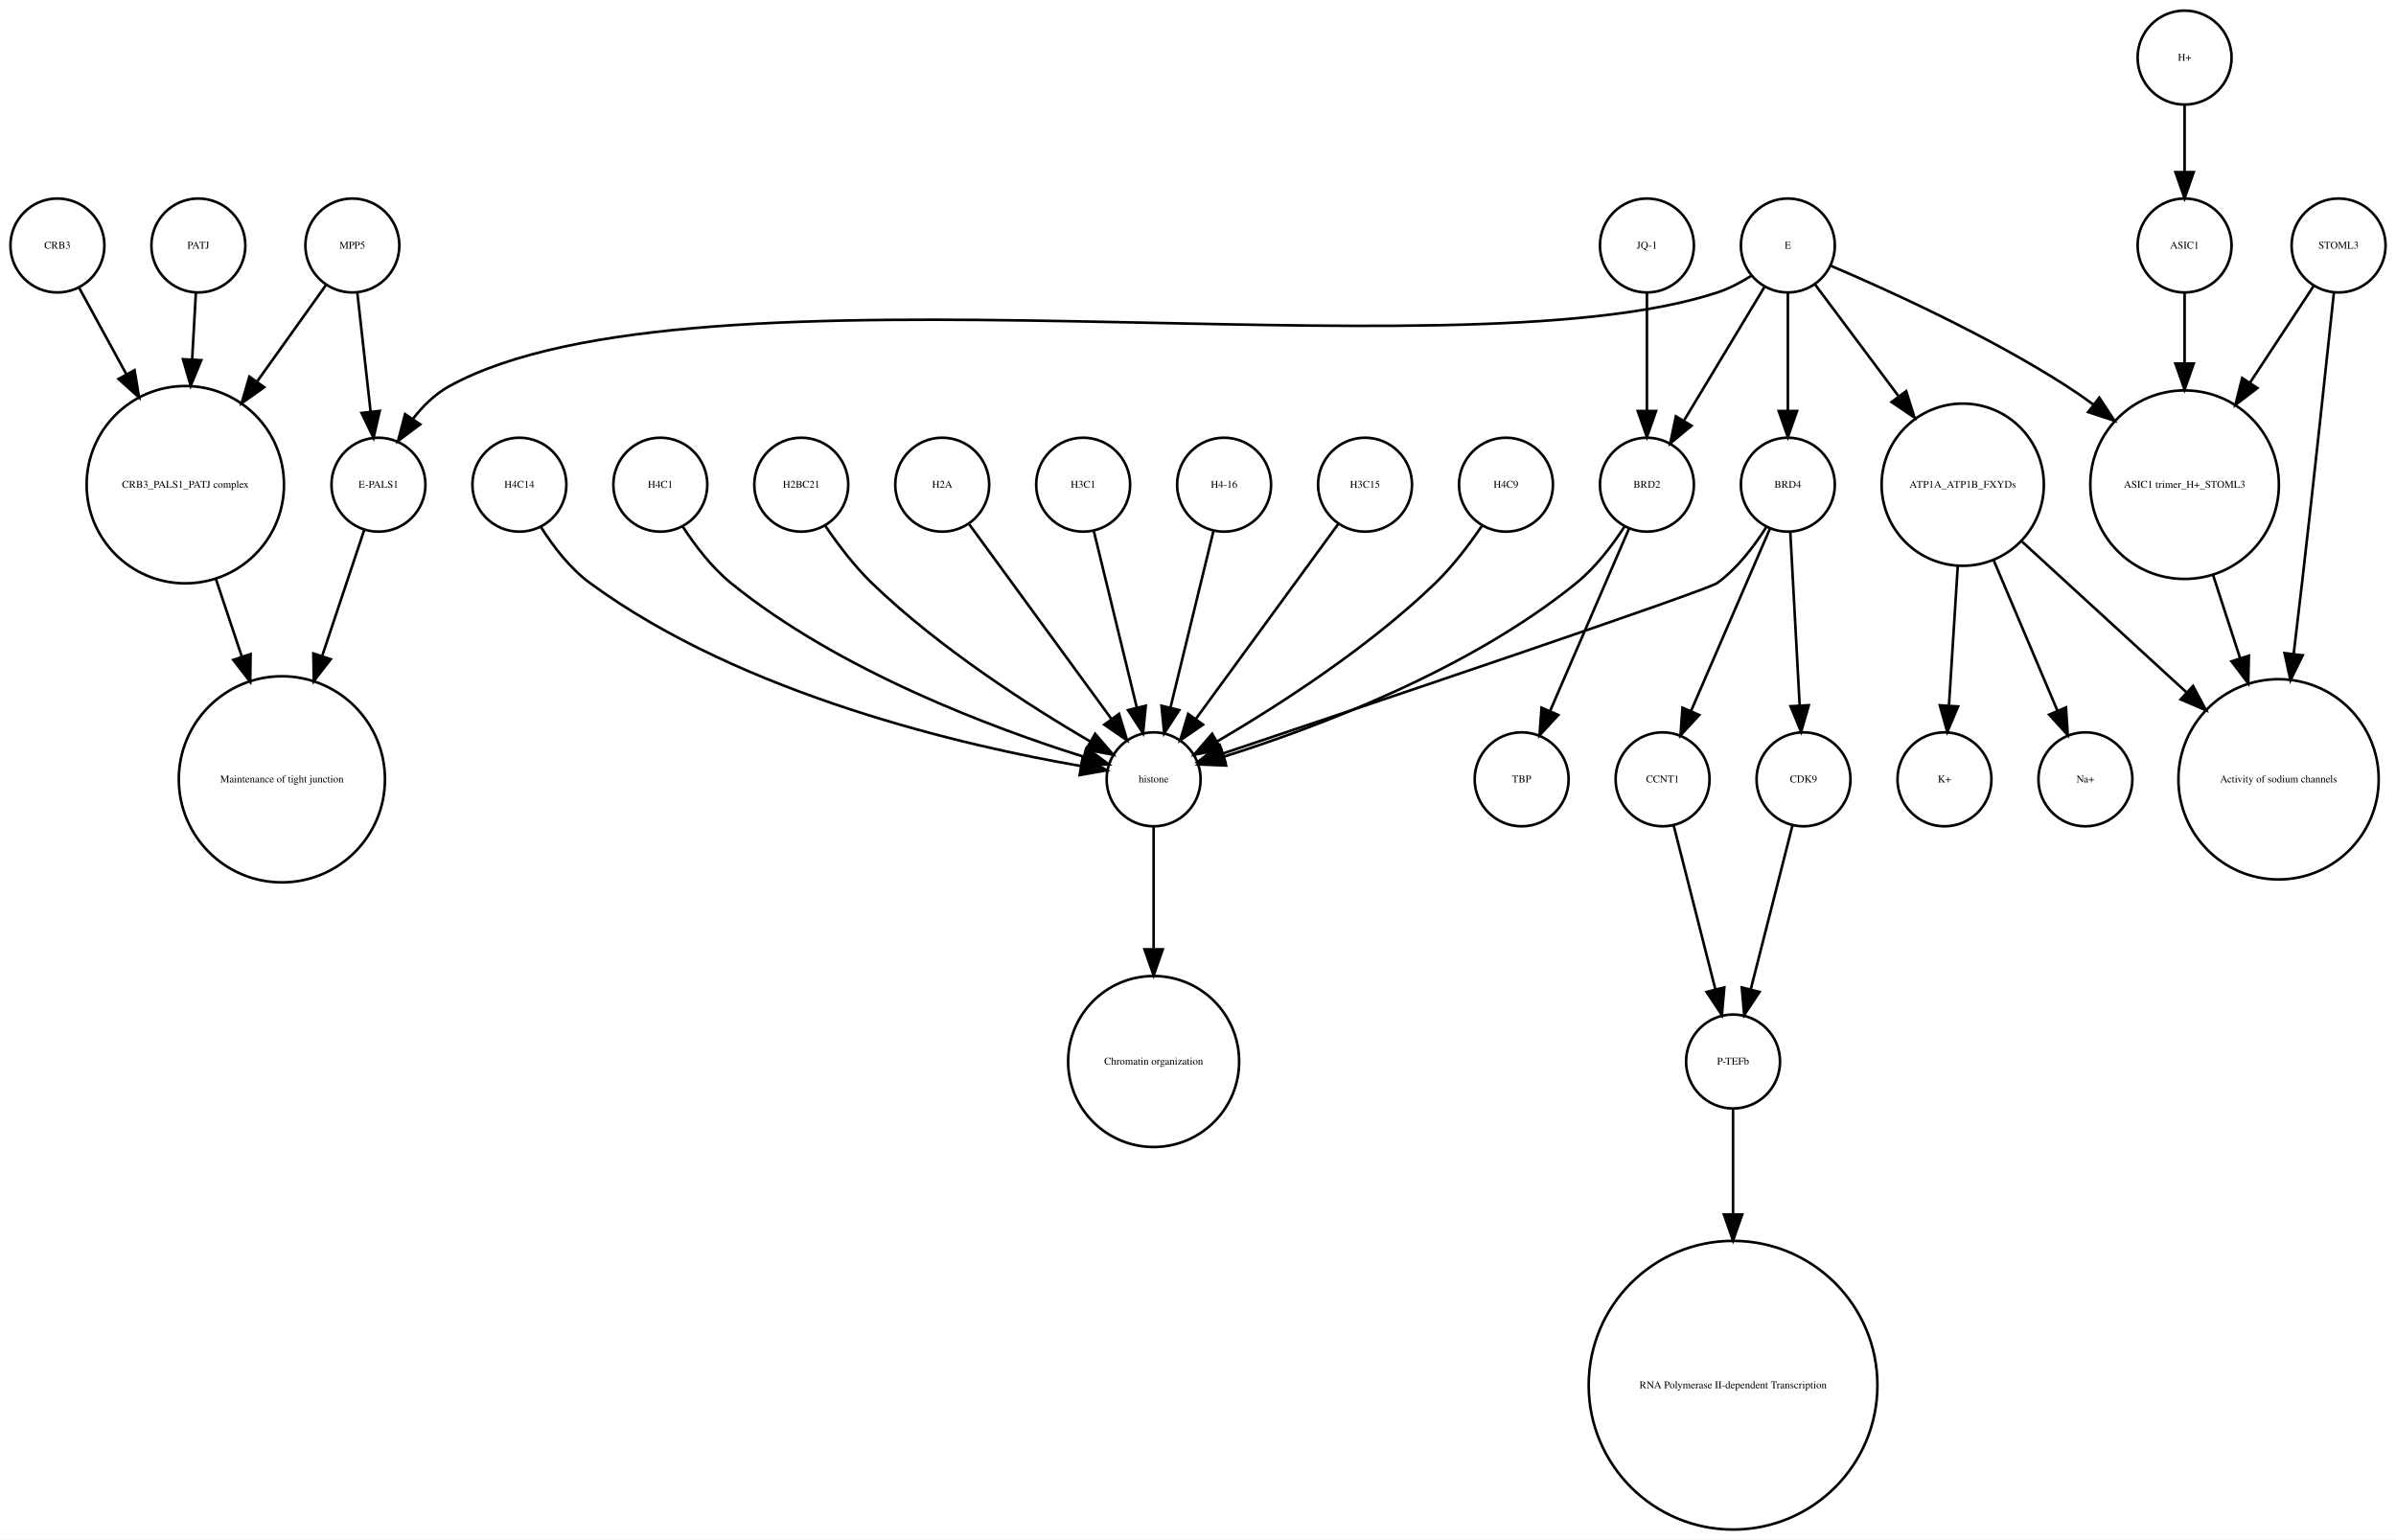
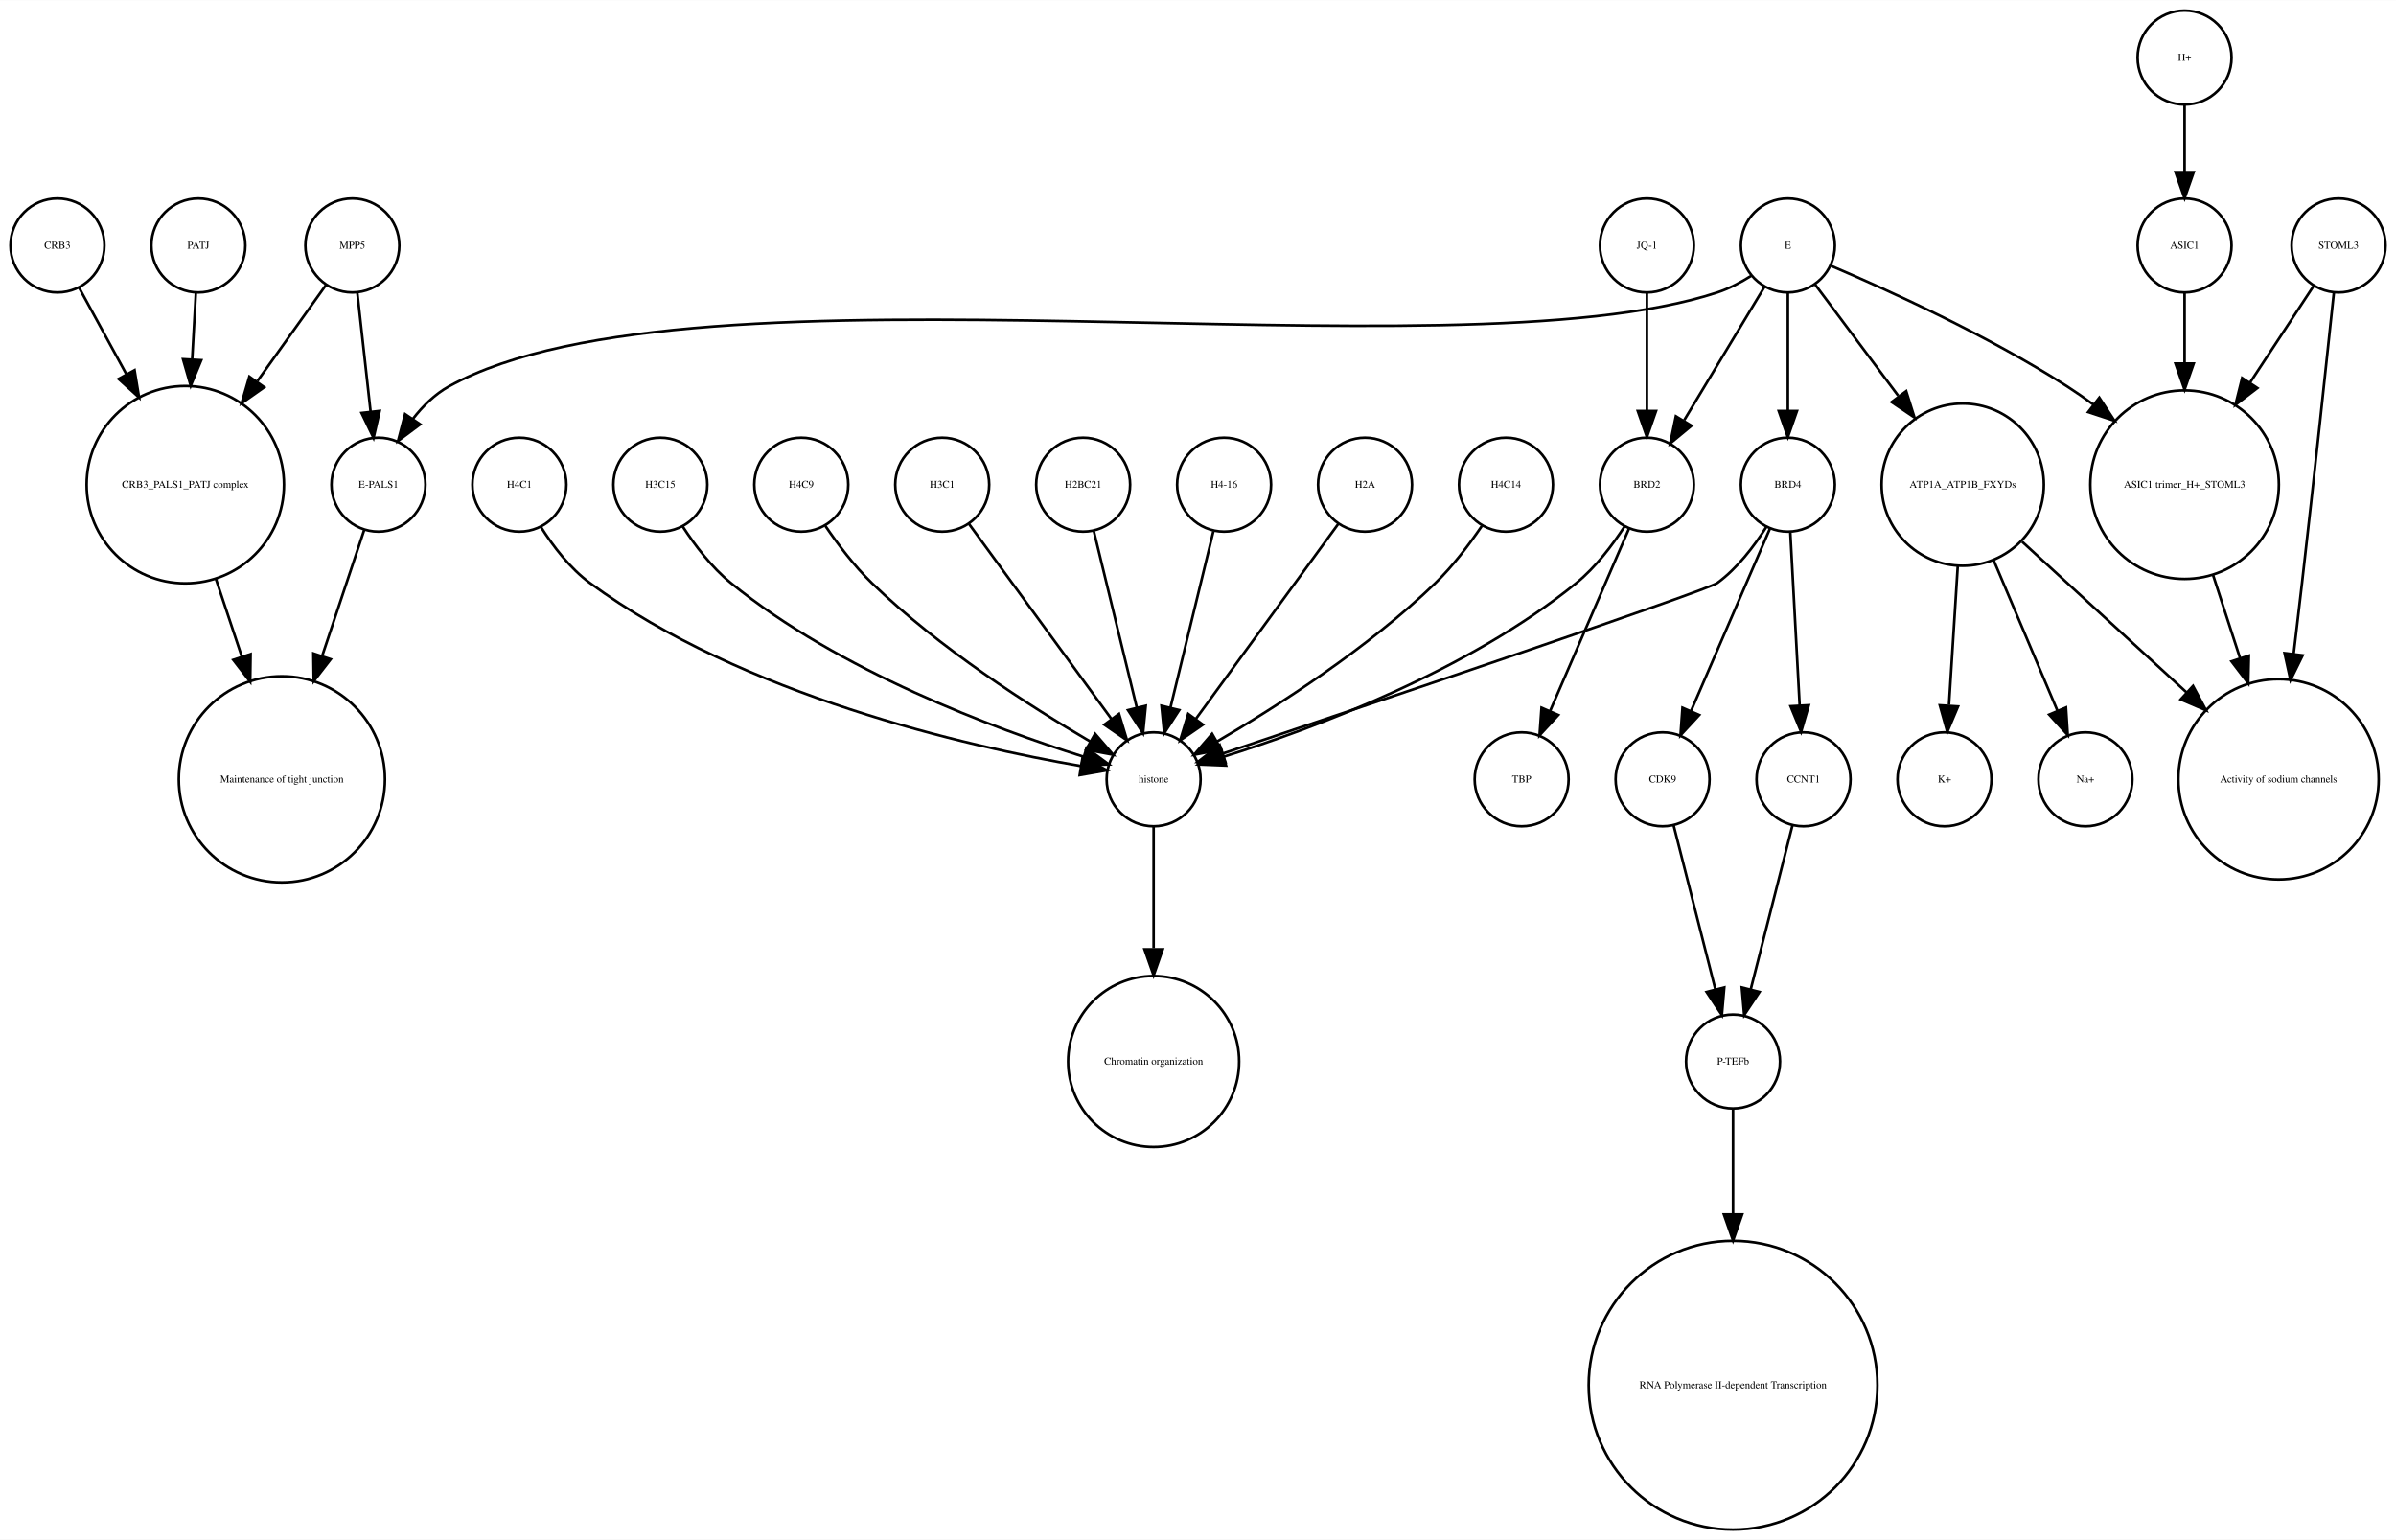
<svg xmlns="http://www.w3.org/2000/svg" width="918pt" height="590pt" viewBox="0.00 0.00 918.00 589.87">
  <g id="graph0" class="graph" transform="scale(1 1) rotate(0) translate(4 585.865)">
    <polygon fill="white" stroke="none" points="-4,4 -4,-585.865 914,-585.865 914,4 -4,4" />
    <g id="node1" class="node">
      <ellipse fill="none" stroke="black" cx="660" cy="-179.189" rx="18" ry="18" />
      <text text-anchor="middle" x="660" y="-177.989" font-family="Times,serif" font-size="4.00">P-TEFb</text>
    </g>
    <g id="node2" class="node">
      <ellipse fill="none" stroke="black" cx="660" cy="-55.154" rx="55.309" ry="55.309" />
      <text text-anchor="middle" x="660" y="-53.954" font-family="Times,serif" font-size="4.00">RNA Polymerase II-dependent Transcription </text>
    </g>
    <g id="edge1" class="edge">
      <path fill="none" stroke="black" d="M660,-160.963C660,-150.234 660,-135.685 660,-120.846" />
      <polygon fill="black" stroke="black" points="663.5,-120.57 660,-110.57 656.5,-120.57 663.5,-120.57" />
    </g>
    <g id="node3" class="node">
      <ellipse fill="none" stroke="black" cx="438" cy="-287.314" rx="18" ry="18" />
      <text text-anchor="middle" x="438" y="-286.114" font-family="Times,serif" font-size="4.00">histone</text>
    </g>
    <g id="node4" class="node">
      <ellipse fill="none" stroke="black" cx="438" cy="-179.189" rx="32.761" ry="32.761" />
      <text text-anchor="middle" x="438" y="-177.989" font-family="Times,serif" font-size="4.00">Chromatin organization</text>
    </g>
    <g id="edge2" class="edge">
      <path fill="none" stroke="black" d="M438,-269.263C438,-256.671 438,-238.954 438,-222.635" />
      <polygon fill="black" stroke="black" points="441.5,-222.181 438,-212.181 434.5,-222.181 441.5,-222.181" />
    </g>
    <g id="node5" class="node">
      <ellipse fill="none" stroke="black" cx="67" cy="-400.212" rx="37.807" ry="37.807" />
      <text text-anchor="middle" x="67" y="-399.012" font-family="Times,serif" font-size="4.00">CRB3_PALS1_PATJ complex</text>
    </g>
    <g id="node6" class="node">
      <ellipse fill="none" stroke="black" cx="104" cy="-287.314" rx="39.49" ry="39.49" />
      <text text-anchor="middle" x="104" y="-286.114" font-family="Times,serif" font-size="4.00">Maintenance of tight junction</text>
    </g>
    <g id="edge3" class="edge">
      <path fill="none" stroke="black" d="M78.707,-364.123C81.851,-354.7 85.299,-344.366 88.61,-334.441" />
      <polygon fill="black" stroke="black" points="92.014,-335.297 91.859,-324.703 85.374,-333.081 92.014,-335.297" />
    </g>
    <g id="node7" class="node">
      <ellipse fill="none" stroke="black" cx="141" cy="-400.212" rx="18" ry="18" />
      <text text-anchor="middle" x="141" y="-399.012" font-family="Times,serif" font-size="4.00">E-PALS1</text>
    </g>
    <g id="edge4" class="edge">
      <path fill="none" stroke="black" d="M135.541,-382.849C131.306,-370.156 125.217,-351.905 119.516,-334.818" />
      <polygon fill="black" stroke="black" points="122.706,-333.321 116.221,-324.943 116.066,-335.537 122.706,-333.321" />
    </g>
    <g id="node8" class="node">
      <ellipse fill="none" stroke="black" cx="748" cy="-400.212" rx="31.08" ry="31.08" />
      <text text-anchor="middle" x="748" y="-399.012" font-family="Times,serif" font-size="4.00">ATP1A_ATP1B_FXYDs</text>
    </g>
    <g id="node9" class="node">
      <ellipse fill="none" stroke="black" cx="869" cy="-287.314" rx="38.368" ry="38.368" />
      <text text-anchor="middle" x="869" y="-286.114" font-family="Times,serif" font-size="4.00">Activity of sodium channels</text>
    </g>
    <g id="edge5" class="edge">
      <path fill="none" stroke="black" d="M770.759,-378.353C788.485,-362.107 813.406,-339.266 833.713,-320.655" />
      <polygon fill="black" stroke="black" points="836.238,-323.089 841.245,-313.752 831.508,-317.928 836.238,-323.089" />
    </g>
-     <g id="node14" class="node">
+     <g id="node28" class="node">
      <ellipse fill="none" stroke="black" cx="795" cy="-287.314" rx="18" ry="18" />
      <text text-anchor="middle" x="795" y="-286.114" font-family="Times,serif" font-size="4.00">Na+</text>
    </g>
    <g id="edge6" class="edge">
      <path fill="none" stroke="black" d="M759.86,-371.228C767.362,-353.527 776.981,-330.831 784.258,-313.661" />
      <polygon fill="black" stroke="black" points="787.558,-314.842 788.238,-304.269 781.113,-312.111 787.558,-314.842" />
    </g>
-     <g id="node19" class="node">
+     <g id="node29" class="node">
      <ellipse fill="none" stroke="black" cx="741" cy="-287.314" rx="18" ry="18" />
      <text text-anchor="middle" x="741" y="-286.114" font-family="Times,serif" font-size="4.00">K+</text>
    </g>
    <g id="edge7" class="edge">
      <path fill="none" stroke="black" d="M746.087,-368.909C745.041,-352.339 743.756,-331.968 742.738,-315.853" />
      <polygon fill="black" stroke="black" points="746.206,-315.234 742.083,-305.475 739.22,-315.675 746.206,-315.234" />
    </g>
    <g id="node10" class="node">
      <ellipse fill="none" stroke="black" cx="892" cy="-491.865" rx="18" ry="18" />
      <text text-anchor="middle" x="892" y="-490.665" font-family="Times,serif" font-size="4.00">STOML3</text>
    </g>
    <g id="edge8" class="edge">
      <path fill="none" stroke="black" d="M890.208,-473.839C887.605,-449.259 882.589,-402.405 878,-362.558 876.985,-353.749 875.872,-344.356 874.784,-335.317" />
      <polygon fill="black" stroke="black" points="878.249,-334.82 873.573,-325.313 871.3,-335.661 878.249,-334.82" />
    </g>
    <g id="node11" class="node">
      <ellipse fill="none" stroke="black" cx="833" cy="-400.212" rx="36.125" ry="36.125" />
      <text text-anchor="middle" x="833" y="-399.012" font-family="Times,serif" font-size="4.00">ASIC1 trimer_H+_STOML3</text>
    </g>
    <g id="edge9" class="edge">
      <path fill="none" stroke="black" d="M882.521,-476.461C875.894,-466.391 866.715,-452.443 858.058,-439.289" />
      <polygon fill="black" stroke="black" points="860.898,-437.238 852.477,-430.808 855.051,-441.086 860.898,-437.238" />
    </g>
    <g id="edge10" class="edge">
      <path fill="none" stroke="black" d="M843.899,-365.638C847.163,-355.583 850.798,-344.386 854.265,-333.704" />
      <polygon fill="black" stroke="black" points="857.629,-334.678 857.388,-324.086 850.971,-332.517 857.629,-334.678" />
    </g>
    <g id="node12" class="node">
+       <ellipse fill="none" stroke="black" cx="681" cy="-491.865" rx="18" ry="18" />
+       <text text-anchor="middle" x="681" y="-490.665" font-family="Times,serif" font-size="4.00">E</text>
+     </g>
+     <g id="edge15" class="edge">
+       <path fill="none" stroke="black" d="M667.08,-480.302C663.057,-477.762 658.525,-475.354 654,-473.865 551.131,-440.012 262.782,-490.252 168,-437.865 162.594,-434.877 157.972,-430.297 154.159,-425.376" />
+       <polygon fill="black" stroke="black" points="157.002,-423.331 148.512,-416.992 151.196,-427.242 157.002,-423.331" />
+     </g>
+     <g id="edge13" class="edge">
+       <path fill="none" stroke="black" d="M691.469,-476.857C699.96,-465.495 712.278,-449.012 723.249,-434.331" />
+       <polygon fill="black" stroke="black" points="726.332,-436.053 729.515,-425.947 720.725,-431.862 726.332,-436.053" />
+     </g>
+     <g id="edge11" class="edge">
+       <path fill="none" stroke="black" d="M697.565,-484.043C719.136,-474.853 757.665,-457.382 788,-437.865 791.337,-435.719 794.711,-433.365 798.034,-430.919" />
+       <polygon fill="black" stroke="black" points="800.323,-433.575 806.132,-424.715 796.065,-428.018 800.323,-433.575" />
+     </g>
+     <g id="node25" class="node">
+       <ellipse fill="none" stroke="black" cx="627" cy="-400.212" rx="18" ry="18" />
+       <text text-anchor="middle" x="627" y="-399.012" font-family="Times,serif" font-size="4.00">BRD2</text>
+     </g>
+     <g id="edge14" class="edge">
+       <path fill="none" stroke="black" d="M672.083,-476.061C663.719,-462.175 651.071,-441.175 641.298,-424.95" />
+       <polygon fill="black" stroke="black" points="644.088,-422.799 635.93,-416.038 638.092,-426.41 644.088,-422.799" />
+     </g>
+     <g id="node32" class="node">
+       <ellipse fill="none" stroke="black" cx="681" cy="-400.212" rx="18" ry="18" />
+       <text text-anchor="middle" x="681" y="-399.012" font-family="Times,serif" font-size="4.00">BRD4</text>
+     </g>
+     <g id="edge12" class="edge">
+       <path fill="none" stroke="black" d="M681,-473.579C681,-460.804 681,-443.157 681,-428.488" />
+       <polygon fill="black" stroke="black" points="684.5,-428.445 681,-418.445 677.5,-428.445 684.5,-428.445" />
+     </g>
+     <g id="node13" class="node">
      <ellipse fill="none" stroke="black" cx="833" cy="-491.865" rx="18" ry="18" />
      <text text-anchor="middle" x="833" y="-490.665" font-family="Times,serif" font-size="4.00">ASIC1</text>
    </g>
-     <g id="edge11" class="edge">
+     <g id="edge16" class="edge">
      <path fill="none" stroke="black" d="M833,-473.579C833,-465.882 833,-456.415 833,-446.897" />
      <polygon fill="black" stroke="black" points="836.5,-446.629 833,-436.629 829.5,-446.629 836.5,-446.629" />
    </g>
-     <g id="node13" class="node">
+     <g id="node14" class="node">
      <ellipse fill="none" stroke="black" cx="357" cy="-400.212" rx="18" ry="18" />
-       <text text-anchor="middle" x="357" y="-399.012" font-family="Times,serif" font-size="4.00">H2A</text>
-     </g>
-     <g id="edge12" class="edge">
+       <text text-anchor="middle" x="357" y="-399.012" font-family="Times,serif" font-size="4.00">H3C1</text>
+     </g>
+     <g id="edge17" class="edge">
      <path fill="none" stroke="black" d="M367.259,-385.167C381.014,-366.335 405.581,-332.7 421.836,-310.445" />
      <polygon fill="black" stroke="black" points="424.753,-312.385 427.825,-302.245 419.1,-308.256 424.753,-312.385" />
    </g>
    <g id="node15" class="node">
      <ellipse fill="none" stroke="black" cx="411" cy="-400.212" rx="18" ry="18" />
-       <text text-anchor="middle" x="411" y="-399.012" font-family="Times,serif" font-size="4.00">H3C1</text>
-     </g>
-     <g id="edge13" class="edge">
+       <text text-anchor="middle" x="411" y="-399.012" font-family="Times,serif" font-size="4.00">H2BC21</text>
+     </g>
+     <g id="edge18" class="edge">
      <path fill="none" stroke="black" d="M415.101,-382.369C419.467,-364.434 426.438,-335.802 431.543,-314.834" />
      <polygon fill="black" stroke="black" points="434.984,-315.496 433.949,-304.952 428.183,-313.84 434.984,-315.496" />
    </g>
    <g id="node16" class="node">
-       <ellipse fill="none" stroke="black" cx="72" cy="-491.865" rx="18" ry="18" />
-       <text text-anchor="middle" x="72" y="-490.665" font-family="Times,serif" font-size="4.00">PATJ</text>
-     </g>
-     <g id="edge14" class="edge">
-       <path fill="none" stroke="black" d="M71.036,-473.579C70.628,-466.259 70.13,-457.339 69.626,-448.297" />
-       <polygon fill="black" stroke="black" points="73.109,-447.904 69.058,-438.114 66.12,-448.293 73.109,-447.904" />
-     </g>
-     <g id="node17" class="node">
      <ellipse fill="none" stroke="black" cx="465" cy="-400.212" rx="18" ry="18" />
      <text text-anchor="middle" x="465" y="-399.012" font-family="Times,serif" font-size="4.00">H4-16</text>
    </g>
-     <g id="edge15" class="edge">
+     <g id="edge19" class="edge">
      <path fill="none" stroke="black" d="M460.899,-382.369C456.533,-364.434 449.562,-335.802 444.457,-314.834" />
      <polygon fill="black" stroke="black" points="447.817,-313.84 442.051,-304.952 441.016,-315.496 447.817,-313.84" />
    </g>
-     <g id="node18" class="node">
+     <g id="node17" class="node">
      <ellipse fill="none" stroke="black" cx="519" cy="-400.212" rx="18" ry="18" />
-       <text text-anchor="middle" x="519" y="-399.012" font-family="Times,serif" font-size="4.00">H3C15</text>
-     </g>
-     <g id="edge16" class="edge">
+       <text text-anchor="middle" x="519" y="-399.012" font-family="Times,serif" font-size="4.00">H2A</text>
+     </g>
+     <g id="edge20" class="edge">
      <path fill="none" stroke="black" d="M508.741,-385.167C494.986,-366.335 470.419,-332.7 454.164,-310.445" />
      <polygon fill="black" stroke="black" points="456.9,-308.256 448.175,-302.245 451.247,-312.385 456.9,-308.256" />
    </g>
+     <g id="node18" class="node">
+       <ellipse fill="none" stroke="black" cx="579" cy="-287.314" rx="18" ry="18" />
+       <text text-anchor="middle" x="579" y="-286.114" font-family="Times,serif" font-size="4.00">TBP</text>
+     </g>
+     <g id="node19" class="node">
+       <ellipse fill="none" stroke="black" cx="627" cy="-491.865" rx="18" ry="18" />
+       <text text-anchor="middle" x="627" y="-490.665" font-family="Times,serif" font-size="4.00">JQ-1</text>
+     </g>
+     <g id="edge21" class="edge">
+       <path fill="none" stroke="black" d="M627,-473.579C627,-460.804 627,-443.157 627,-428.488" />
+       <polygon fill="black" stroke="black" points="630.5,-428.445 627,-418.445 623.5,-428.445 630.5,-428.445" />
+     </g>
    <g id="node20" class="node">
+       <ellipse fill="none" stroke="black" cx="833" cy="-563.865" rx="18" ry="18" />
+       <text text-anchor="middle" x="833" y="-562.665" font-family="Times,serif" font-size="4.00">H+</text>
+     </g>
+     <g id="edge22" class="edge">
+       <path fill="none" stroke="black" d="M833,-545.562C833,-537.848 833,-528.578 833,-519.978" />
+       <polygon fill="black" stroke="black" points="836.5,-519.97 833,-509.97 829.5,-519.97 836.5,-519.97" />
+     </g>
+     <g id="node21" class="node">
      <ellipse fill="none" stroke="black" cx="573" cy="-400.212" rx="18" ry="18" />
-       <text text-anchor="middle" x="573" y="-399.012" font-family="Times,serif" font-size="4.00">H4C9</text>
-     </g>
-     <g id="edge17" class="edge">
+       <text text-anchor="middle" x="573" y="-399.012" font-family="Times,serif" font-size="4.00">H4C14</text>
+     </g>
+     <g id="edge23" class="edge">
      <path fill="none" stroke="black" d="M563.763,-384.396C558.961,-377.339 552.701,-369.045 546,-362.558 520.279,-337.663 485.383,-315.327 462.303,-301.806" />
      <polygon fill="black" stroke="black" points="463.905,-298.69 453.492,-296.736 460.414,-304.757 463.905,-298.69" />
    </g>
-     <g id="node21" class="node">
-       <ellipse fill="none" stroke="black" cx="833" cy="-563.865" rx="18" ry="18" />
-       <text text-anchor="middle" x="833" y="-562.665" font-family="Times,serif" font-size="4.00">H+</text>
-     </g>
-     <g id="edge18" class="edge">
-       <path fill="none" stroke="black" d="M833,-545.562C833,-537.848 833,-528.578 833,-519.978" />
-       <polygon fill="black" stroke="black" points="836.5,-519.97 833,-509.97 829.5,-519.97 836.5,-519.97" />
-     </g>
    <g id="node22" class="node">
-       <ellipse fill="none" stroke="black" cx="633" cy="-287.314" rx="18" ry="18" />
-       <text text-anchor="middle" x="633" y="-286.114" font-family="Times,serif" font-size="4.00">CCNT1</text>
-     </g>
-     <g id="edge19" class="edge">
-       <path fill="none" stroke="black" d="M637.219,-269.732C641.493,-252.931 648.174,-226.672 653.197,-206.927" />
-       <polygon fill="black" stroke="black" points="656.648,-207.559 655.722,-197.005 649.864,-205.833 656.648,-207.559" />
+       <ellipse fill="none" stroke="black" cx="195" cy="-400.212" rx="18" ry="18" />
+       <text text-anchor="middle" x="195" y="-399.012" font-family="Times,serif" font-size="4.00">H4C1</text>
+     </g>
+     <g id="edge24" class="edge">
+       <path fill="none" stroke="black" d="M203.292,-383.923C207.946,-376.577 214.356,-368.173 222,-362.558 280.755,-319.405 366.516,-299.942 410.195,-292.399" />
+       <polygon fill="black" stroke="black" points="410.803,-295.846 420.102,-290.77 409.667,-288.939 410.803,-295.846" />
    </g>
    <g id="node23" class="node">
      <ellipse fill="none" stroke="black" cx="131" cy="-491.865" rx="18" ry="18" />
      <text text-anchor="middle" x="131" y="-490.665" font-family="Times,serif" font-size="4.00">MPP5</text>
    </g>
-     <g id="edge20" class="edge">
+     <g id="edge25" class="edge">
      <path fill="none" stroke="black" d="M121,-476.857C113.906,-466.919 104.015,-453.064 94.635,-439.923" />
      <polygon fill="black" stroke="black" points="97.237,-437.545 88.578,-431.439 91.54,-441.612 97.237,-437.545" />
    </g>
-     <g id="edge21" class="edge">
+     <g id="edge26" class="edge">
      <path fill="none" stroke="black" d="M132.928,-473.579C134.362,-460.722 136.347,-442.931 137.989,-428.206" />
      <polygon fill="black" stroke="black" points="141.482,-428.467 139.112,-418.141 134.525,-427.691 141.482,-428.467" />
    </g>
    <g id="node24" class="node">
-       <ellipse fill="none" stroke="black" cx="627" cy="-491.865" rx="18" ry="18" />
-       <text text-anchor="middle" x="627" y="-490.665" font-family="Times,serif" font-size="4.00">JQ-1</text>
-     </g>
-     <g id="node26" class="node">
-       <ellipse fill="none" stroke="black" cx="627" cy="-400.212" rx="18" ry="18" />
-       <text text-anchor="middle" x="627" y="-399.012" font-family="Times,serif" font-size="4.00">BRD2</text>
-     </g>
-     <g id="edge22" class="edge">
-       <path fill="none" stroke="black" d="M627,-473.579C627,-460.804 627,-443.157 627,-428.488" />
-       <polygon fill="black" stroke="black" points="630.5,-428.445 627,-418.445 623.5,-428.445 630.5,-428.445" />
-     </g>
-     <g id="node25" class="node">
-       <ellipse fill="none" stroke="black" cx="195" cy="-400.212" rx="18" ry="18" />
-       <text text-anchor="middle" x="195" y="-399.012" font-family="Times,serif" font-size="4.00">H4C14</text>
-     </g>
-     <g id="edge23" class="edge">
-       <path fill="none" stroke="black" d="M203.292,-383.923C207.946,-376.577 214.356,-368.173 222,-362.558 280.755,-319.405 366.516,-299.942 410.195,-292.399" />
-       <polygon fill="black" stroke="black" points="410.803,-295.846 420.102,-290.77 409.667,-288.939 410.803,-295.846" />
-     </g>
-     <g id="edge24" class="edge">
+       <ellipse fill="none" stroke="black" cx="633" cy="-287.314" rx="18" ry="18" />
+       <text text-anchor="middle" x="633" y="-286.114" font-family="Times,serif" font-size="4.00">CDK9</text>
+     </g>
+     <g id="edge27" class="edge">
+       <path fill="none" stroke="black" d="M637.219,-269.732C641.493,-252.931 648.174,-226.672 653.197,-206.927" />
+       <polygon fill="black" stroke="black" points="656.648,-207.559 655.722,-197.005 649.864,-205.833 656.648,-207.559" />
+     </g>
+     <g id="edge28" class="edge">
      <path fill="none" stroke="black" d="M618.466,-384.236C613.75,-376.971 607.358,-368.543 600,-362.558 558.455,-328.768 499.029,-306.73 464.895,-295.999" />
      <polygon fill="black" stroke="black" points="465.748,-292.6 455.162,-293.031 463.706,-299.296 465.748,-292.6" />
    </g>
-     <g id="node30" class="node">
-       <ellipse fill="none" stroke="black" cx="579" cy="-287.314" rx="18" ry="18" />
-       <text text-anchor="middle" x="579" y="-286.114" font-family="Times,serif" font-size="4.00">TBP</text>
-     </g>
-     <g id="edge25" class="edge">
+     <g id="edge29" class="edge">
      <path fill="none" stroke="black" d="M620.123,-383.323C612.246,-365.124 599.233,-335.06 589.956,-313.626" />
      <polygon fill="black" stroke="black" points="593.049,-311.96 585.864,-304.174 586.625,-314.741 593.049,-311.96" />
    </g>
+     <g id="node26" class="node">
+       <ellipse fill="none" stroke="black" cx="249" cy="-400.212" rx="18" ry="18" />
+       <text text-anchor="middle" x="249" y="-399.012" font-family="Times,serif" font-size="4.00">H3C15</text>
+     </g>
+     <g id="edge30" class="edge">
+       <path fill="none" stroke="black" d="M257.534,-384.236C262.25,-376.971 268.642,-368.543 276,-362.558 317.545,-328.768 376.971,-306.73 411.105,-295.999" />
+       <polygon fill="black" stroke="black" points="412.294,-299.296 420.838,-293.031 410.252,-292.6 412.294,-299.296" />
+     </g>
    <g id="node27" class="node">
-       <ellipse fill="none" stroke="black" cx="681" cy="-400.212" rx="18" ry="18" />
-       <text text-anchor="middle" x="681" y="-399.012" font-family="Times,serif" font-size="4.00">BRD4</text>
-     </g>
-     <g id="edge26" class="edge">
+       <ellipse fill="none" stroke="black" cx="687" cy="-287.314" rx="18" ry="18" />
+       <text text-anchor="middle" x="687" y="-286.114" font-family="Times,serif" font-size="4.00">CCNT1</text>
+     </g>
+     <g id="edge31" class="edge">
+       <path fill="none" stroke="black" d="M682.781,-269.732C678.507,-252.931 671.826,-226.672 666.803,-206.927" />
+       <polygon fill="black" stroke="black" points="670.136,-205.833 664.278,-197.005 663.352,-207.559 670.136,-205.833" />
+     </g>
+     <g id="node30" class="node">
+       <ellipse fill="none" stroke="black" cx="303" cy="-400.212" rx="18" ry="18" />
+       <text text-anchor="middle" x="303" y="-399.012" font-family="Times,serif" font-size="4.00">H4C9</text>
+     </g>
+     <g id="edge32" class="edge">
+       <path fill="none" stroke="black" d="M312.237,-384.396C317.039,-377.339 323.299,-369.045 330,-362.558 355.721,-337.663 390.617,-315.327 413.697,-301.806" />
+       <polygon fill="black" stroke="black" points="415.586,-304.757 422.508,-296.736 412.095,-298.69 415.586,-304.757" />
+     </g>
+     <g id="node31" class="node">
+       <ellipse fill="none" stroke="black" cx="72" cy="-491.865" rx="18" ry="18" />
+       <text text-anchor="middle" x="72" y="-490.665" font-family="Times,serif" font-size="4.00">PATJ</text>
+     </g>
+     <g id="edge33" class="edge">
+       <path fill="none" stroke="black" d="M71.036,-473.579C70.628,-466.259 70.13,-457.339 69.626,-448.297" />
+       <polygon fill="black" stroke="black" points="73.109,-447.904 69.058,-438.114 66.12,-448.293 73.109,-447.904" />
+     </g>
+     <g id="edge36" class="edge">
      <path fill="none" stroke="black" d="M672.708,-383.923C668.054,-376.577 661.644,-368.173 654,-362.558 650.023,-359.637 521.57,-316.348 464.673,-297.252" />
      <polygon fill="black" stroke="black" points="465.522,-293.845 454.928,-293.983 463.296,-300.482 465.522,-293.845" />
    </g>
-     <g id="edge27" class="edge">
+     <g id="edge35" class="edge">
      <path fill="none" stroke="black" d="M674.123,-383.323C666.246,-365.124 653.233,-335.06 643.956,-313.626" />
      <polygon fill="black" stroke="black" points="647.049,-311.96 639.864,-304.174 640.625,-314.741 647.049,-311.96" />
    </g>
-     <g id="node33" class="node">
-       <ellipse fill="none" stroke="black" cx="687" cy="-287.314" rx="18" ry="18" />
-       <text text-anchor="middle" x="687" y="-286.114" font-family="Times,serif" font-size="4.00">CDK9</text>
-     </g>
-     <g id="edge28" class="edge">
+     <g id="edge34" class="edge">
      <path fill="none" stroke="black" d="M681.938,-381.884C682.897,-364.143 684.403,-336.31 685.523,-315.606" />
      <polygon fill="black" stroke="black" points="689.024,-315.695 686.069,-305.52 682.034,-315.316 689.024,-315.695" />
    </g>
-     <g id="node28" class="node">
-       <ellipse fill="none" stroke="black" cx="681" cy="-491.865" rx="18" ry="18" />
-       <text text-anchor="middle" x="681" y="-490.665" font-family="Times,serif" font-size="4.00">E</text>
-     </g>
-     <g id="edge32" class="edge">
-       <path fill="none" stroke="black" d="M667.08,-480.302C663.057,-477.762 658.525,-475.354 654,-473.865 551.131,-440.012 262.782,-490.252 168,-437.865 162.594,-434.877 157.972,-430.297 154.159,-425.376" />
-       <polygon fill="black" stroke="black" points="157.002,-423.331 148.512,-416.992 151.196,-427.242 157.002,-423.331" />
-     </g>
-     <g id="edge33" class="edge">
-       <path fill="none" stroke="black" d="M691.469,-476.857C699.96,-465.495 712.278,-449.012 723.249,-434.331" />
-       <polygon fill="black" stroke="black" points="726.332,-436.053 729.515,-425.947 720.725,-431.862 726.332,-436.053" />
-     </g>
-     <g id="edge29" class="edge">
-       <path fill="none" stroke="black" d="M697.565,-484.043C719.136,-474.853 757.665,-457.382 788,-437.865 791.337,-435.719 794.711,-433.365 798.034,-430.919" />
-       <polygon fill="black" stroke="black" points="800.323,-433.575 806.132,-424.715 796.065,-428.018 800.323,-433.575" />
-     </g>
-     <g id="edge30" class="edge">
-       <path fill="none" stroke="black" d="M672.083,-476.061C663.719,-462.175 651.071,-441.175 641.298,-424.95" />
-       <polygon fill="black" stroke="black" points="644.088,-422.799 635.93,-416.038 638.092,-426.41 644.088,-422.799" />
-     </g>
-     <g id="edge31" class="edge">
-       <path fill="none" stroke="black" d="M681,-473.579C681,-460.804 681,-443.157 681,-428.488" />
-       <polygon fill="black" stroke="black" points="684.5,-428.445 681,-418.445 677.5,-428.445 684.5,-428.445" />
-     </g>
-     <g id="node29" class="node">
-       <ellipse fill="none" stroke="black" cx="249" cy="-400.212" rx="18" ry="18" />
-       <text text-anchor="middle" x="249" y="-399.012" font-family="Times,serif" font-size="4.00">H4C1</text>
-     </g>
-     <g id="edge34" class="edge">
-       <path fill="none" stroke="black" d="M257.534,-384.236C262.25,-376.971 268.642,-368.543 276,-362.558 317.545,-328.768 376.971,-306.73 411.105,-295.999" />
-       <polygon fill="black" stroke="black" points="412.294,-299.296 420.838,-293.031 410.252,-292.6 412.294,-299.296" />
-     </g>
-     <g id="node31" class="node">
+     <g id="node33" class="node">
      <ellipse fill="none" stroke="black" cx="18" cy="-491.865" rx="18" ry="18" />
      <text text-anchor="middle" x="18" y="-490.665" font-family="Times,serif" font-size="4.00">CRB3</text>
    </g>
-     <g id="edge35" class="edge">
+     <g id="edge37" class="edge">
      <path fill="none" stroke="black" d="M26.312,-475.657C31.317,-466.5 37.952,-454.36 44.409,-442.545" />
      <polygon fill="black" stroke="black" points="47.558,-444.082 49.283,-433.628 41.416,-440.725 47.558,-444.082" />
    </g>
-     <g id="node32" class="node">
-       <ellipse fill="none" stroke="black" cx="303" cy="-400.212" rx="18" ry="18" />
-       <text text-anchor="middle" x="303" y="-399.012" font-family="Times,serif" font-size="4.00">H2BC21</text>
-     </g>
-     <g id="edge36" class="edge">
-       <path fill="none" stroke="black" d="M312.237,-384.396C317.039,-377.339 323.299,-369.045 330,-362.558 355.721,-337.663 390.617,-315.327 413.697,-301.806" />
-       <polygon fill="black" stroke="black" points="415.586,-304.757 422.508,-296.736 412.095,-298.69 415.586,-304.757" />
-     </g>
-     <g id="edge37" class="edge">
-       <path fill="none" stroke="black" d="M682.781,-269.732C678.507,-252.931 671.826,-226.672 666.803,-206.927" />
-       <polygon fill="black" stroke="black" points="670.136,-205.833 664.278,-197.005 663.352,-207.559 670.136,-205.833" />
-     </g>
  </g>
</svg>
